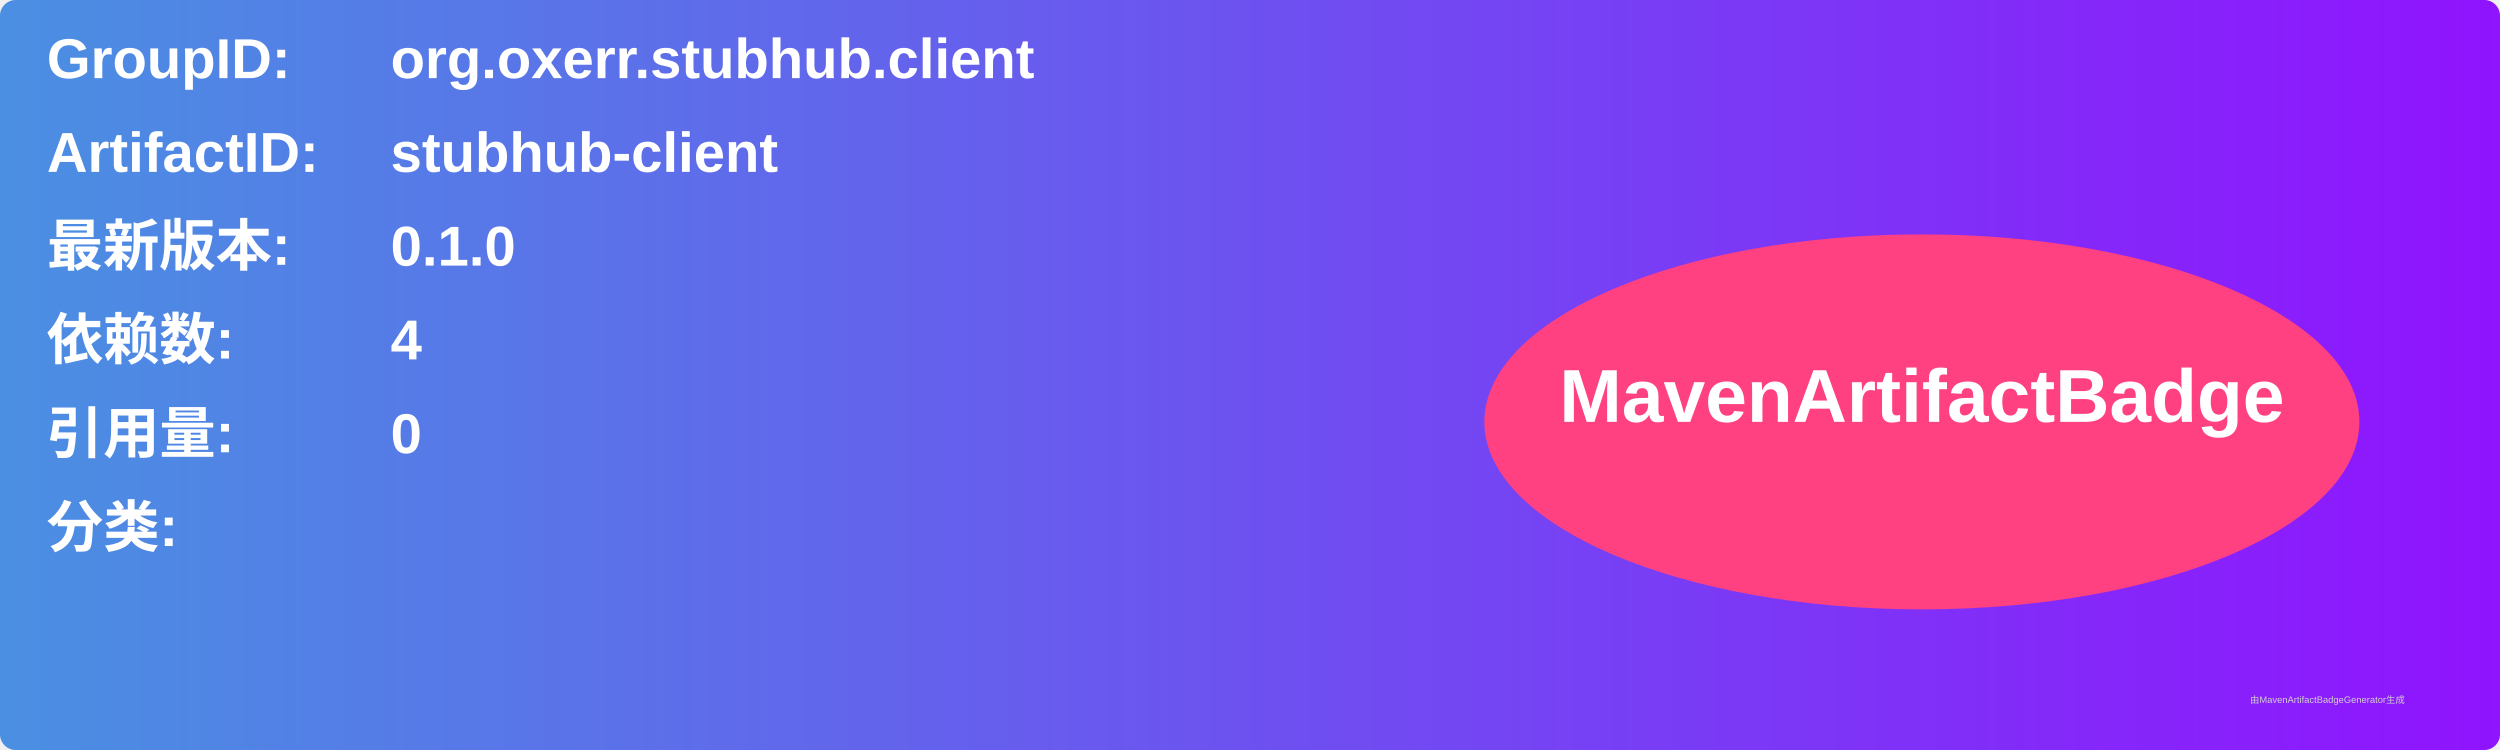
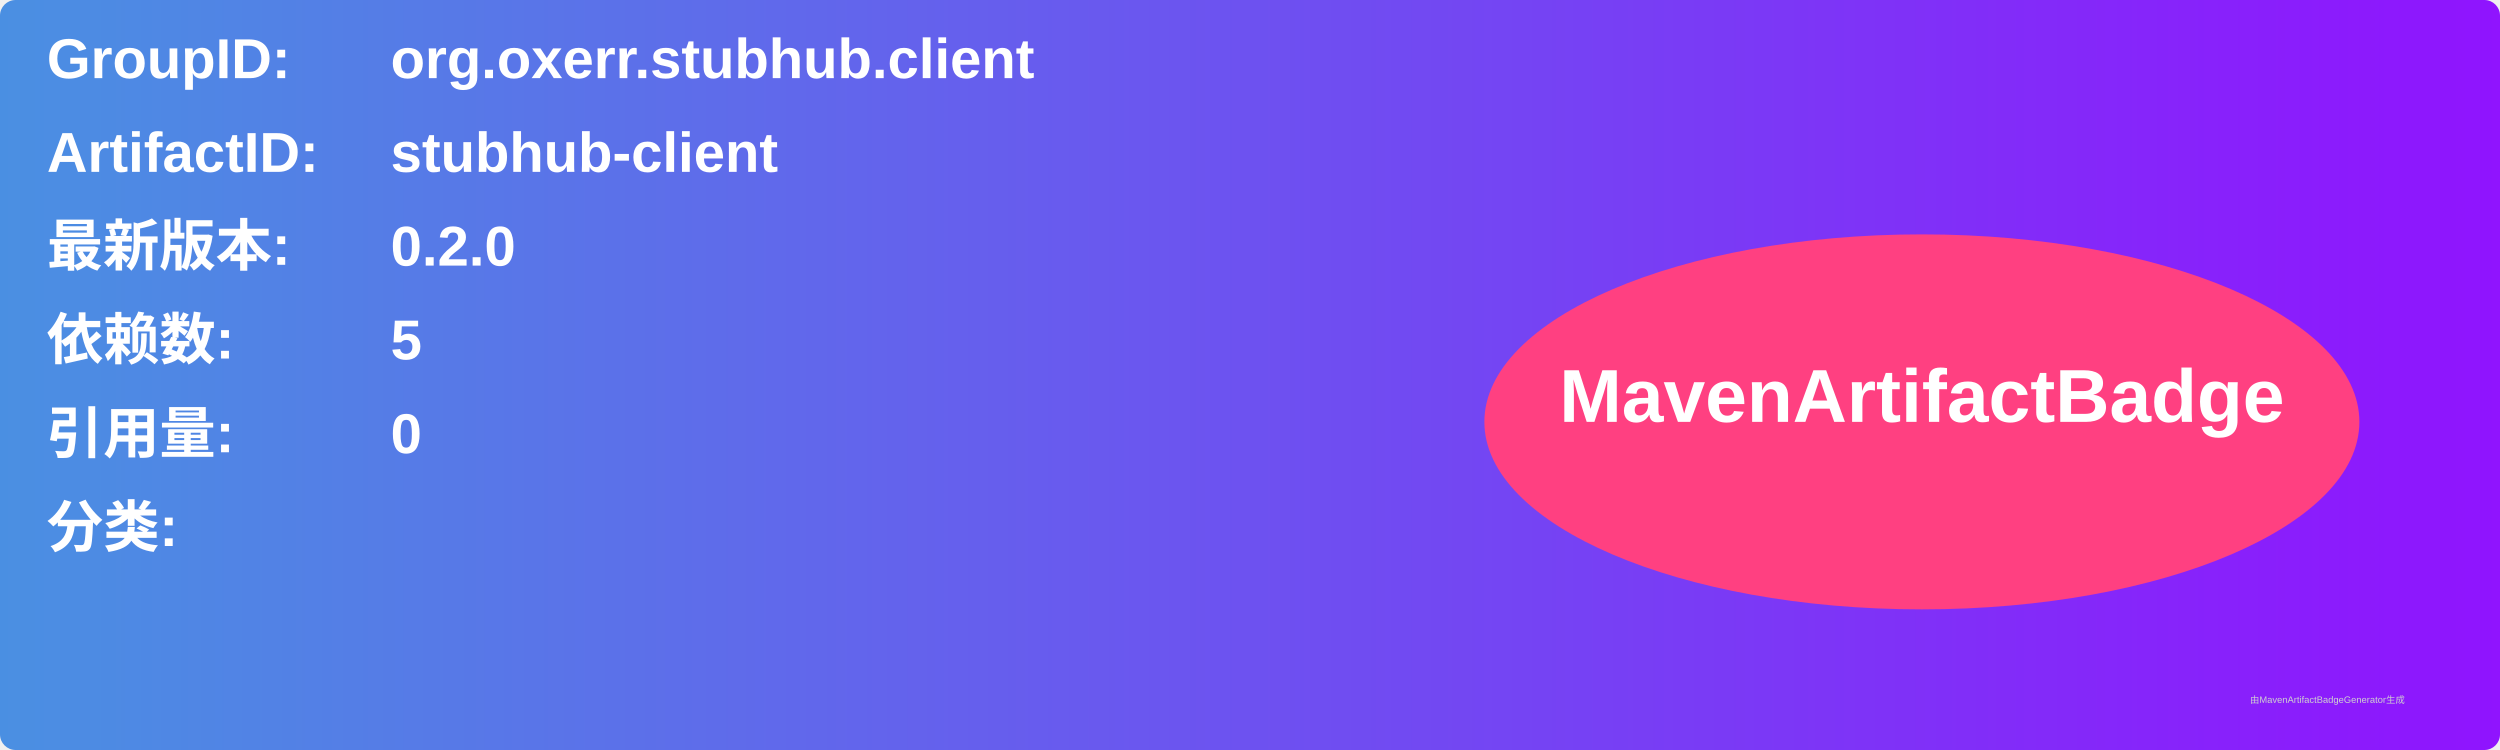
<svg xmlns="http://www.w3.org/2000/svg" width="800" height="240" viewBox="0 0 800 240">
  <linearGradient id="grad" x1="0%" y1="0%" x2="100%" y2="0%">
    <stop offset="0%" stop-color="#4a90e2" />
    <stop offset="100%" stop-color="#9013fe" />
  </linearGradient>
  <rect width="100%" height="100%" rx="5" ry="5" fill="url(#grad)" />
  <g transform="translate(15, 15)">
    <text x="0" y="10" font-family="Arial" font-size="18" fill="white" font-weight="bold" width="260">GroupID:</text>
    <text x="110" y="10" font-family="Arial" font-size="18" fill="white" font-weight="bold" width="460">org.oxerr.stubhub.client</text>
    <text x="0" y="40" font-family="Arial" font-size="18" fill="white" font-weight="bold" width="260">ArtifactID:</text>
    <text x="110" y="40" font-family="Arial" font-size="18" fill="white" font-weight="bold" width="460">stubhub-client</text>
    <text x="0" y="70" font-family="Arial" font-size="18" fill="white" font-weight="bold">最新版本:</text>
    <text x="110" y="70" font-family="Arial" font-size="18" fill="white" font-weight="bold">
-       <tspan font-weight="bold">0.1.0</tspan>
+       <tspan font-weight="bold">0.2.0</tspan>
    </text>
    <text x="0" y="100" font-family="Arial" font-size="18" fill="white" font-weight="bold">依赖数: </text>
    <text x="110" y="100" font-family="Arial" font-size="18" fill="white">
-       <tspan font-weight="bold">4</tspan>
+       <tspan font-weight="bold">5</tspan>
    </text>
    <text x="0" y="130" font-family="Arial" font-size="18" fill="white" font-weight="bold">引用量: </text>
    <text x="110" y="130" font-family="Arial" font-size="18" fill="white">
      <tspan font-weight="bold">0</tspan>
    </text>
    <text x="0" y="160" font-family="Arial" font-size="18" fill="white" font-weight="bold">分类:</text>
    <text x="10" y="190" font-family="Arial" font-size="10" fill="white">
      <tspan font-weight="bold" />
    </text>
    <ellipse cx="600" cy="120" rx="140" ry="60" fill="#ff4081" />
    <text x="600" y="120" text-anchor="middle" font-family="Arial" font-size="24" fill="white" font-weight="bold">MavenArtifactBadge</text>
  </g>
  <text x="720" y="225" font-family="Arial" font-size="3" fill="#d0d0d0">由MavenArtifactBadgeGenerator生成</text>
</svg>
